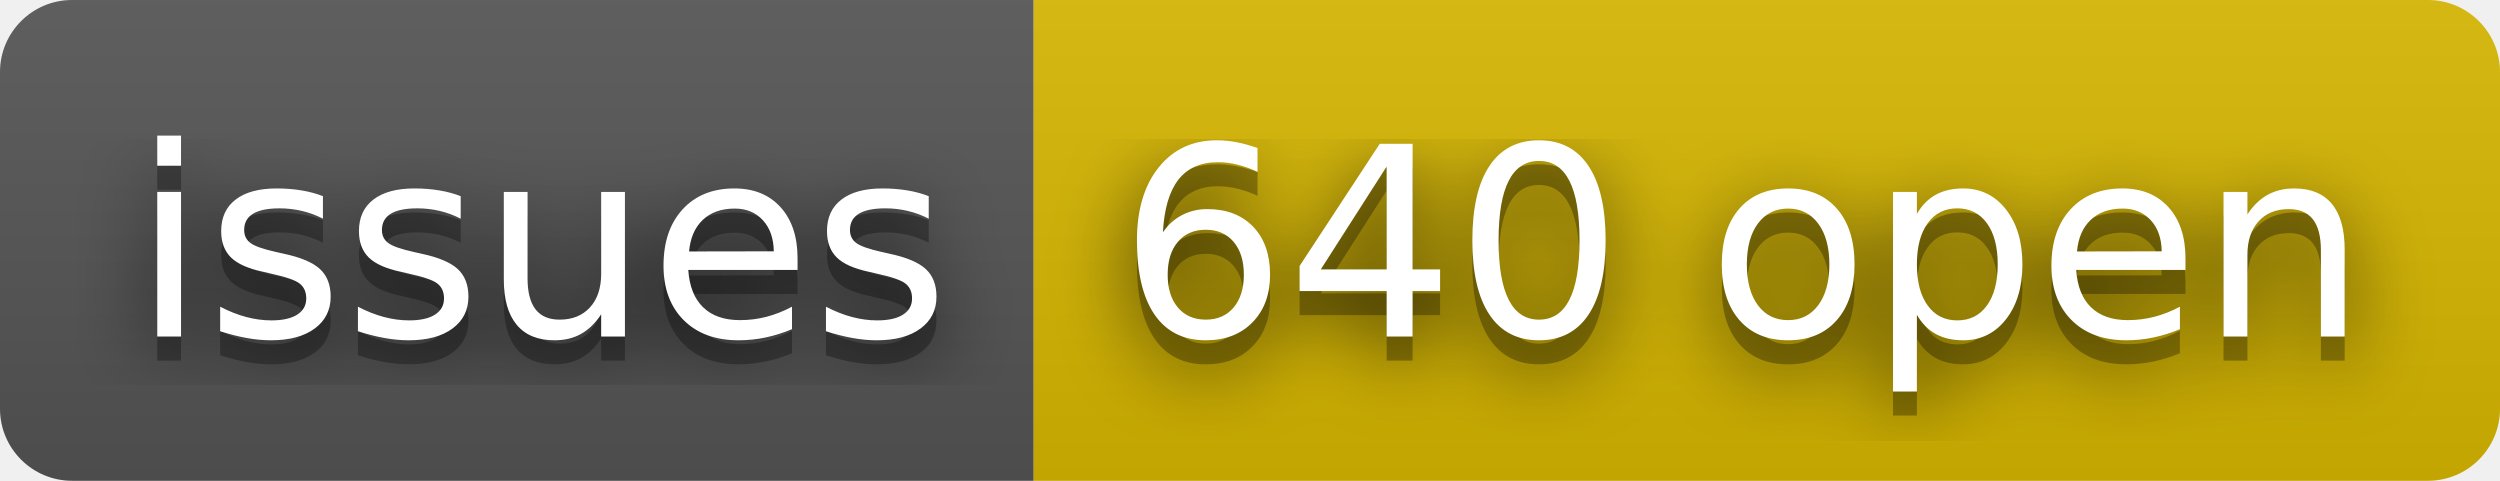
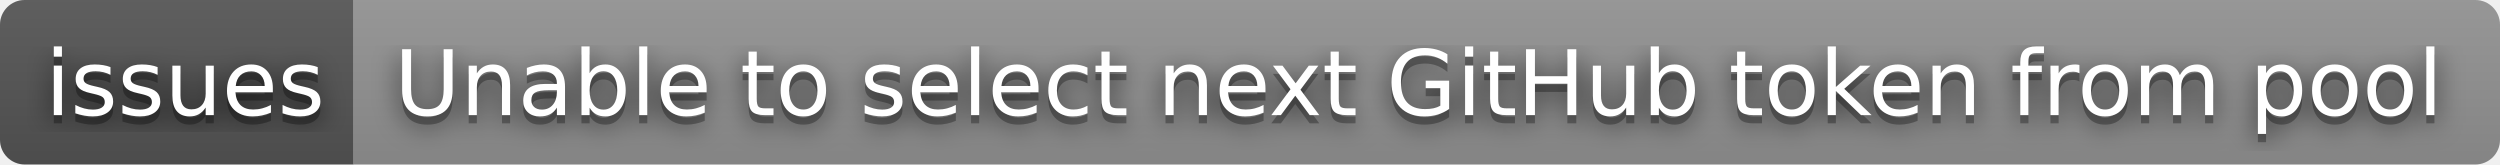
- <svg xmlns="http://www.w3.org/2000/svg" width="104" height="20" role="img" aria-label="issues: 640 open">
+ <svg xmlns="http://www.w3.org/2000/svg" width="304" height="20" role="img" aria-label="issues: Unable to select next GitHub token from pool">
  <filter id="blur">
    <feGaussianBlur in="SourceGraphic" stdDeviation="16" />
  </filter>
  <linearGradient id="s" x2="0" y2="100%">
    <stop offset="0" stop-color="#bbb" stop-opacity=".1" />
    <stop offset="1" stop-opacity=".1" />
  </linearGradient>
  <clipPath id="r">
-     <rect width="104" height="20" rx="3" fill="#fff" />
+     <rect width="304" height="20" rx="3" fill="#fff" />
  </clipPath>
  <g clip-path="url(#r)">
    <rect width="43" height="20" fill="#555" />
-     <rect x="43" width="61" height="20" fill="#d8b800" />
-     <rect width="104" height="20" fill="url(#s)" />
+     <rect x="43" width="261" height="20" fill="#939393" />
+     <rect width="304" height="20" fill="url(#s)" />
  </g>
  <g fill="#fff" text-anchor="middle" font-family="Verdana,Geneva,DejaVu Sans,sans-serif" text-rendering="geometricPrecision" font-size="110">
    <text aria-hidden="true" x="225" y="150" fill="#010101" fill-opacity=".80" filter="url(#blur)" transform="scale(.1)" textLength="330">issues</text>
    <text aria-hidden="true" x="225" y="150" fill="#010101" fill-opacity=".3" transform="scale(.1)" textLength="330">issues</text>
    <text x="225" y="140" transform="scale(.1)" fill="#fff" textLength="330">issues</text>
-     <text aria-hidden="true" x="725" y="150" fill="#010101" fill-opacity=".80" filter="url(#blur)" transform="scale(.1)" textLength="510">640 open</text>
-     <text aria-hidden="true" x="725" y="150" fill="#010101" fill-opacity=".3" transform="scale(.1)" textLength="510">640 open</text>
-     <text x="725" y="140" transform="scale(.1)" fill="#fff" textLength="510">640 open</text>
+     <text aria-hidden="true" x="1725" y="150" fill="#010101" fill-opacity=".80" filter="url(#blur)" transform="scale(.1)" textLength="2510">Unable to select next GitHub token from pool</text>
+     <text aria-hidden="true" x="1725" y="150" fill="#010101" fill-opacity=".3" transform="scale(.1)" textLength="2510">Unable to select next GitHub token from pool</text>
+     <text x="1725" y="140" transform="scale(.1)" fill="#fff" textLength="2510">Unable to select next GitHub token from pool</text>
  </g>
</svg>
